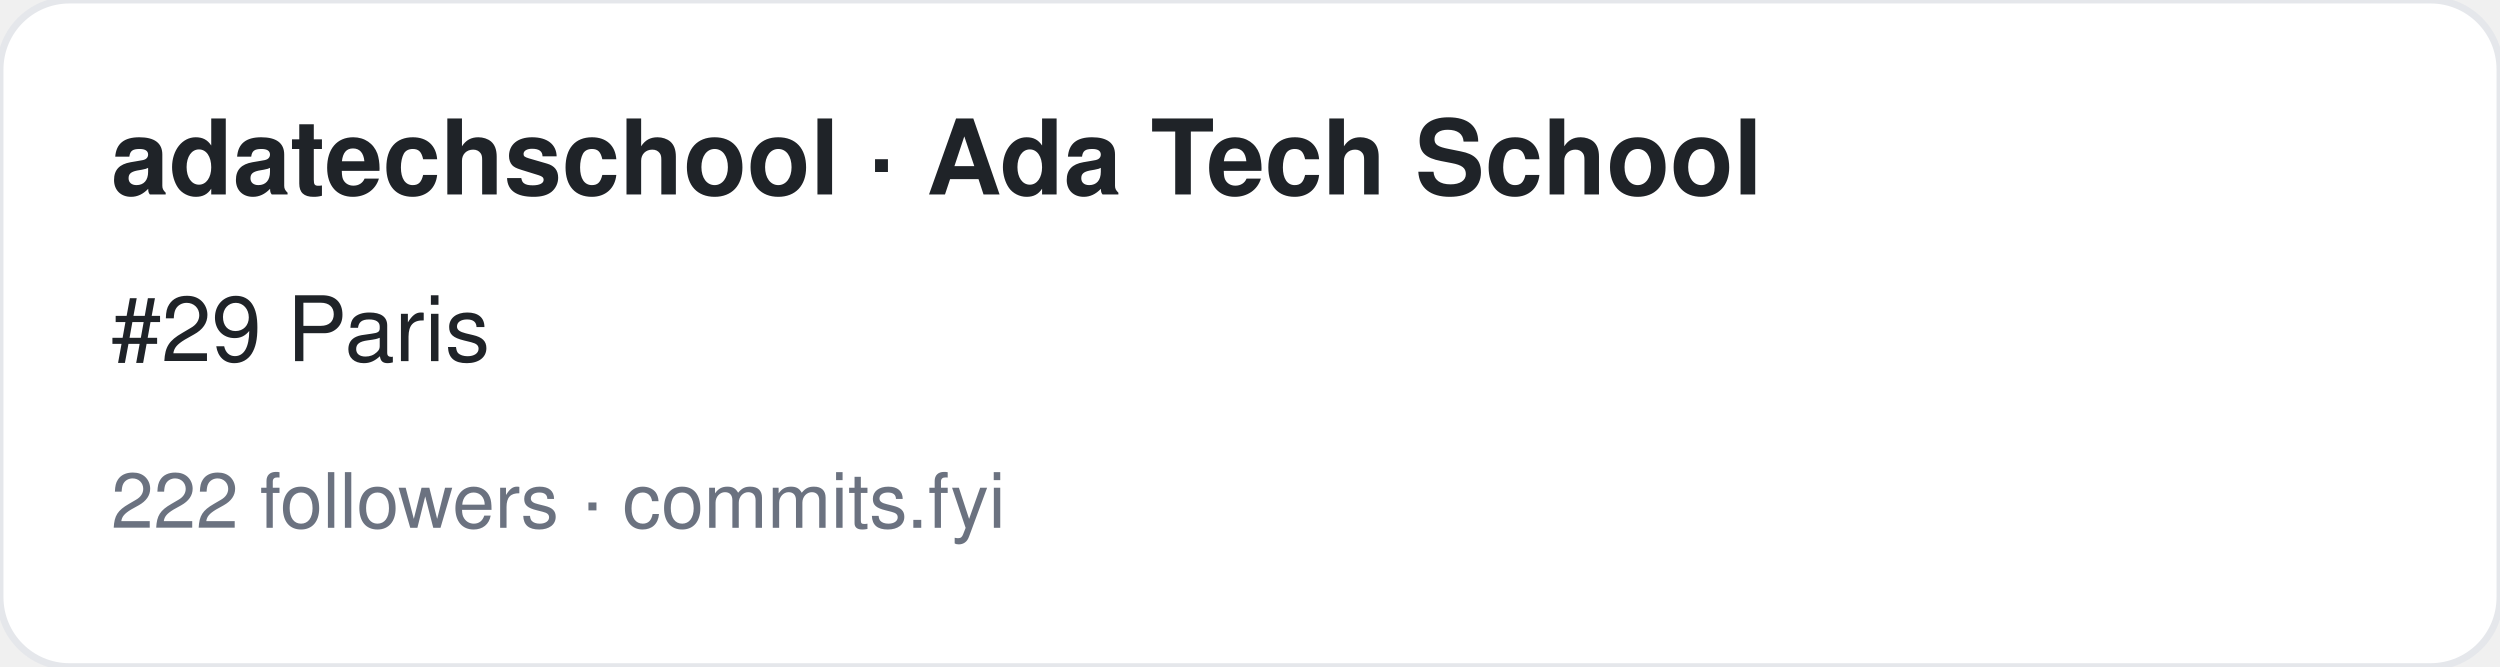
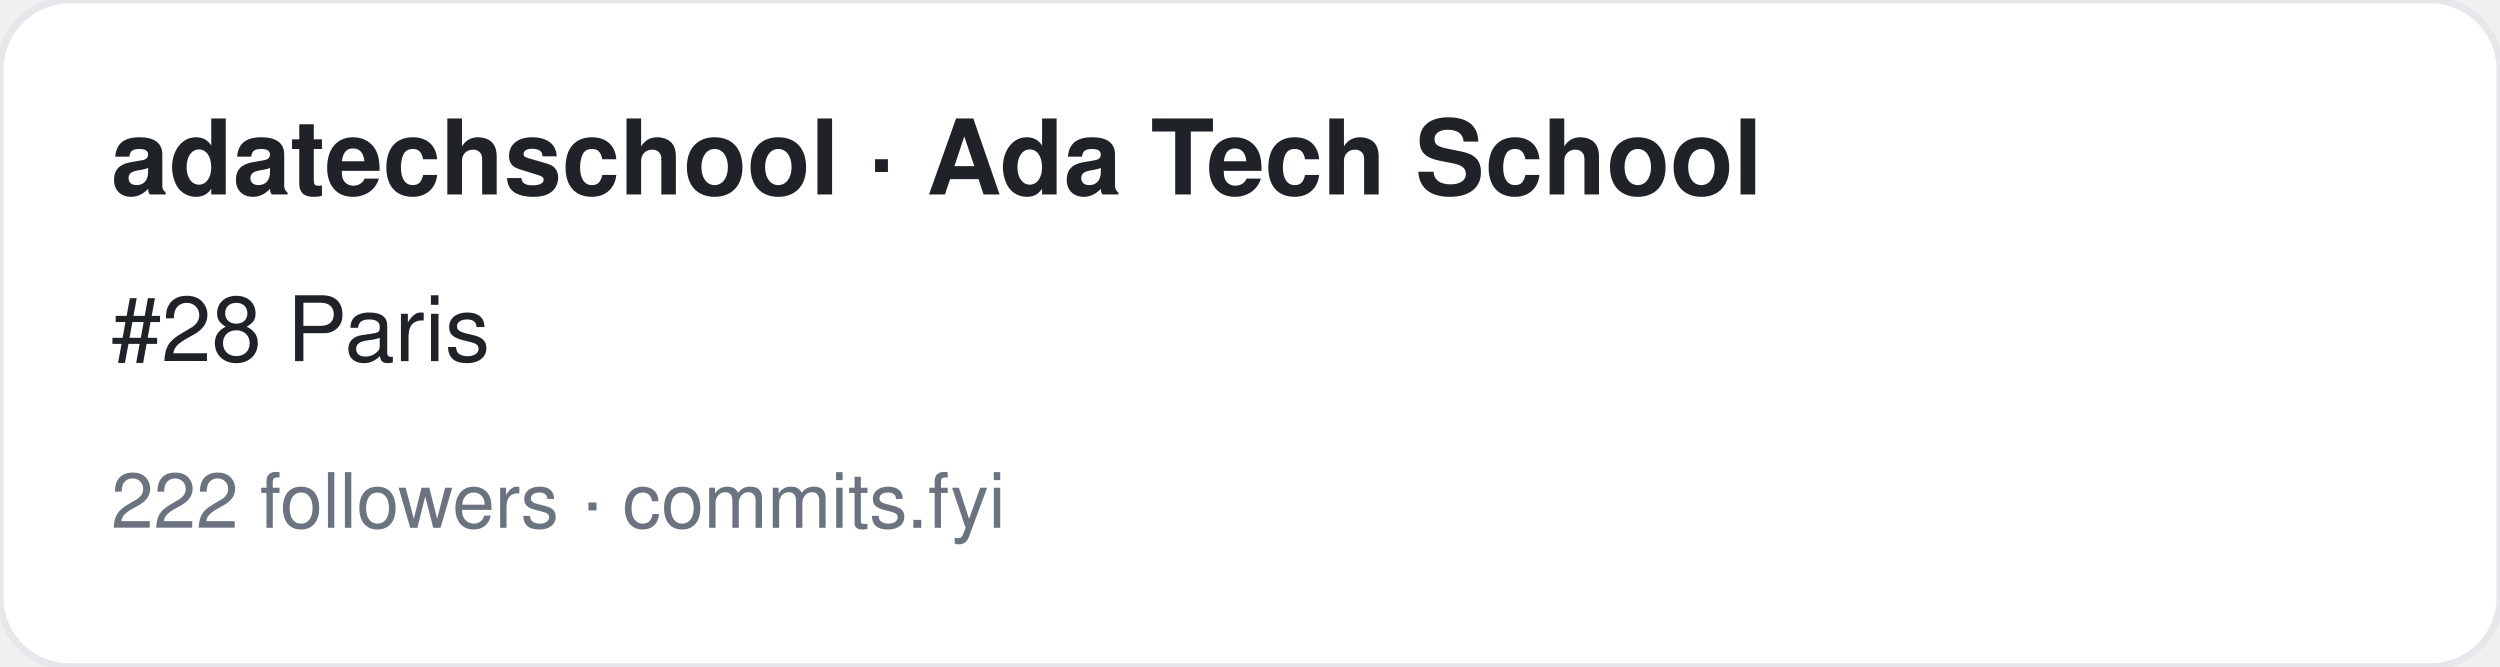
<svg xmlns="http://www.w3.org/2000/svg" width="360" height="96" viewBox="0 0 360 96" font-family="-apple-system,BlinkMacSystemFont,Segoe UI,Helvetica,Arial,sans-serif">
  <rect width="360" height="96" rx="10" fill="#ffffff" stroke="#e5e7eb" />
  <text x="16" y="28" font-size="15" font-weight="700" fill="#1f2328">adatechschool · Ada Tech School</text>
-   <text x="16" y="52" font-size="13" fill="#1f2328">#29 Paris</text>
+   <text x="16" y="52" font-size="13" fill="#1f2328">#28 Paris</text>
  <text x="16" y="76" font-size="11" fill="#6b7280">222 followers · commits.fyi</text>
</svg>
